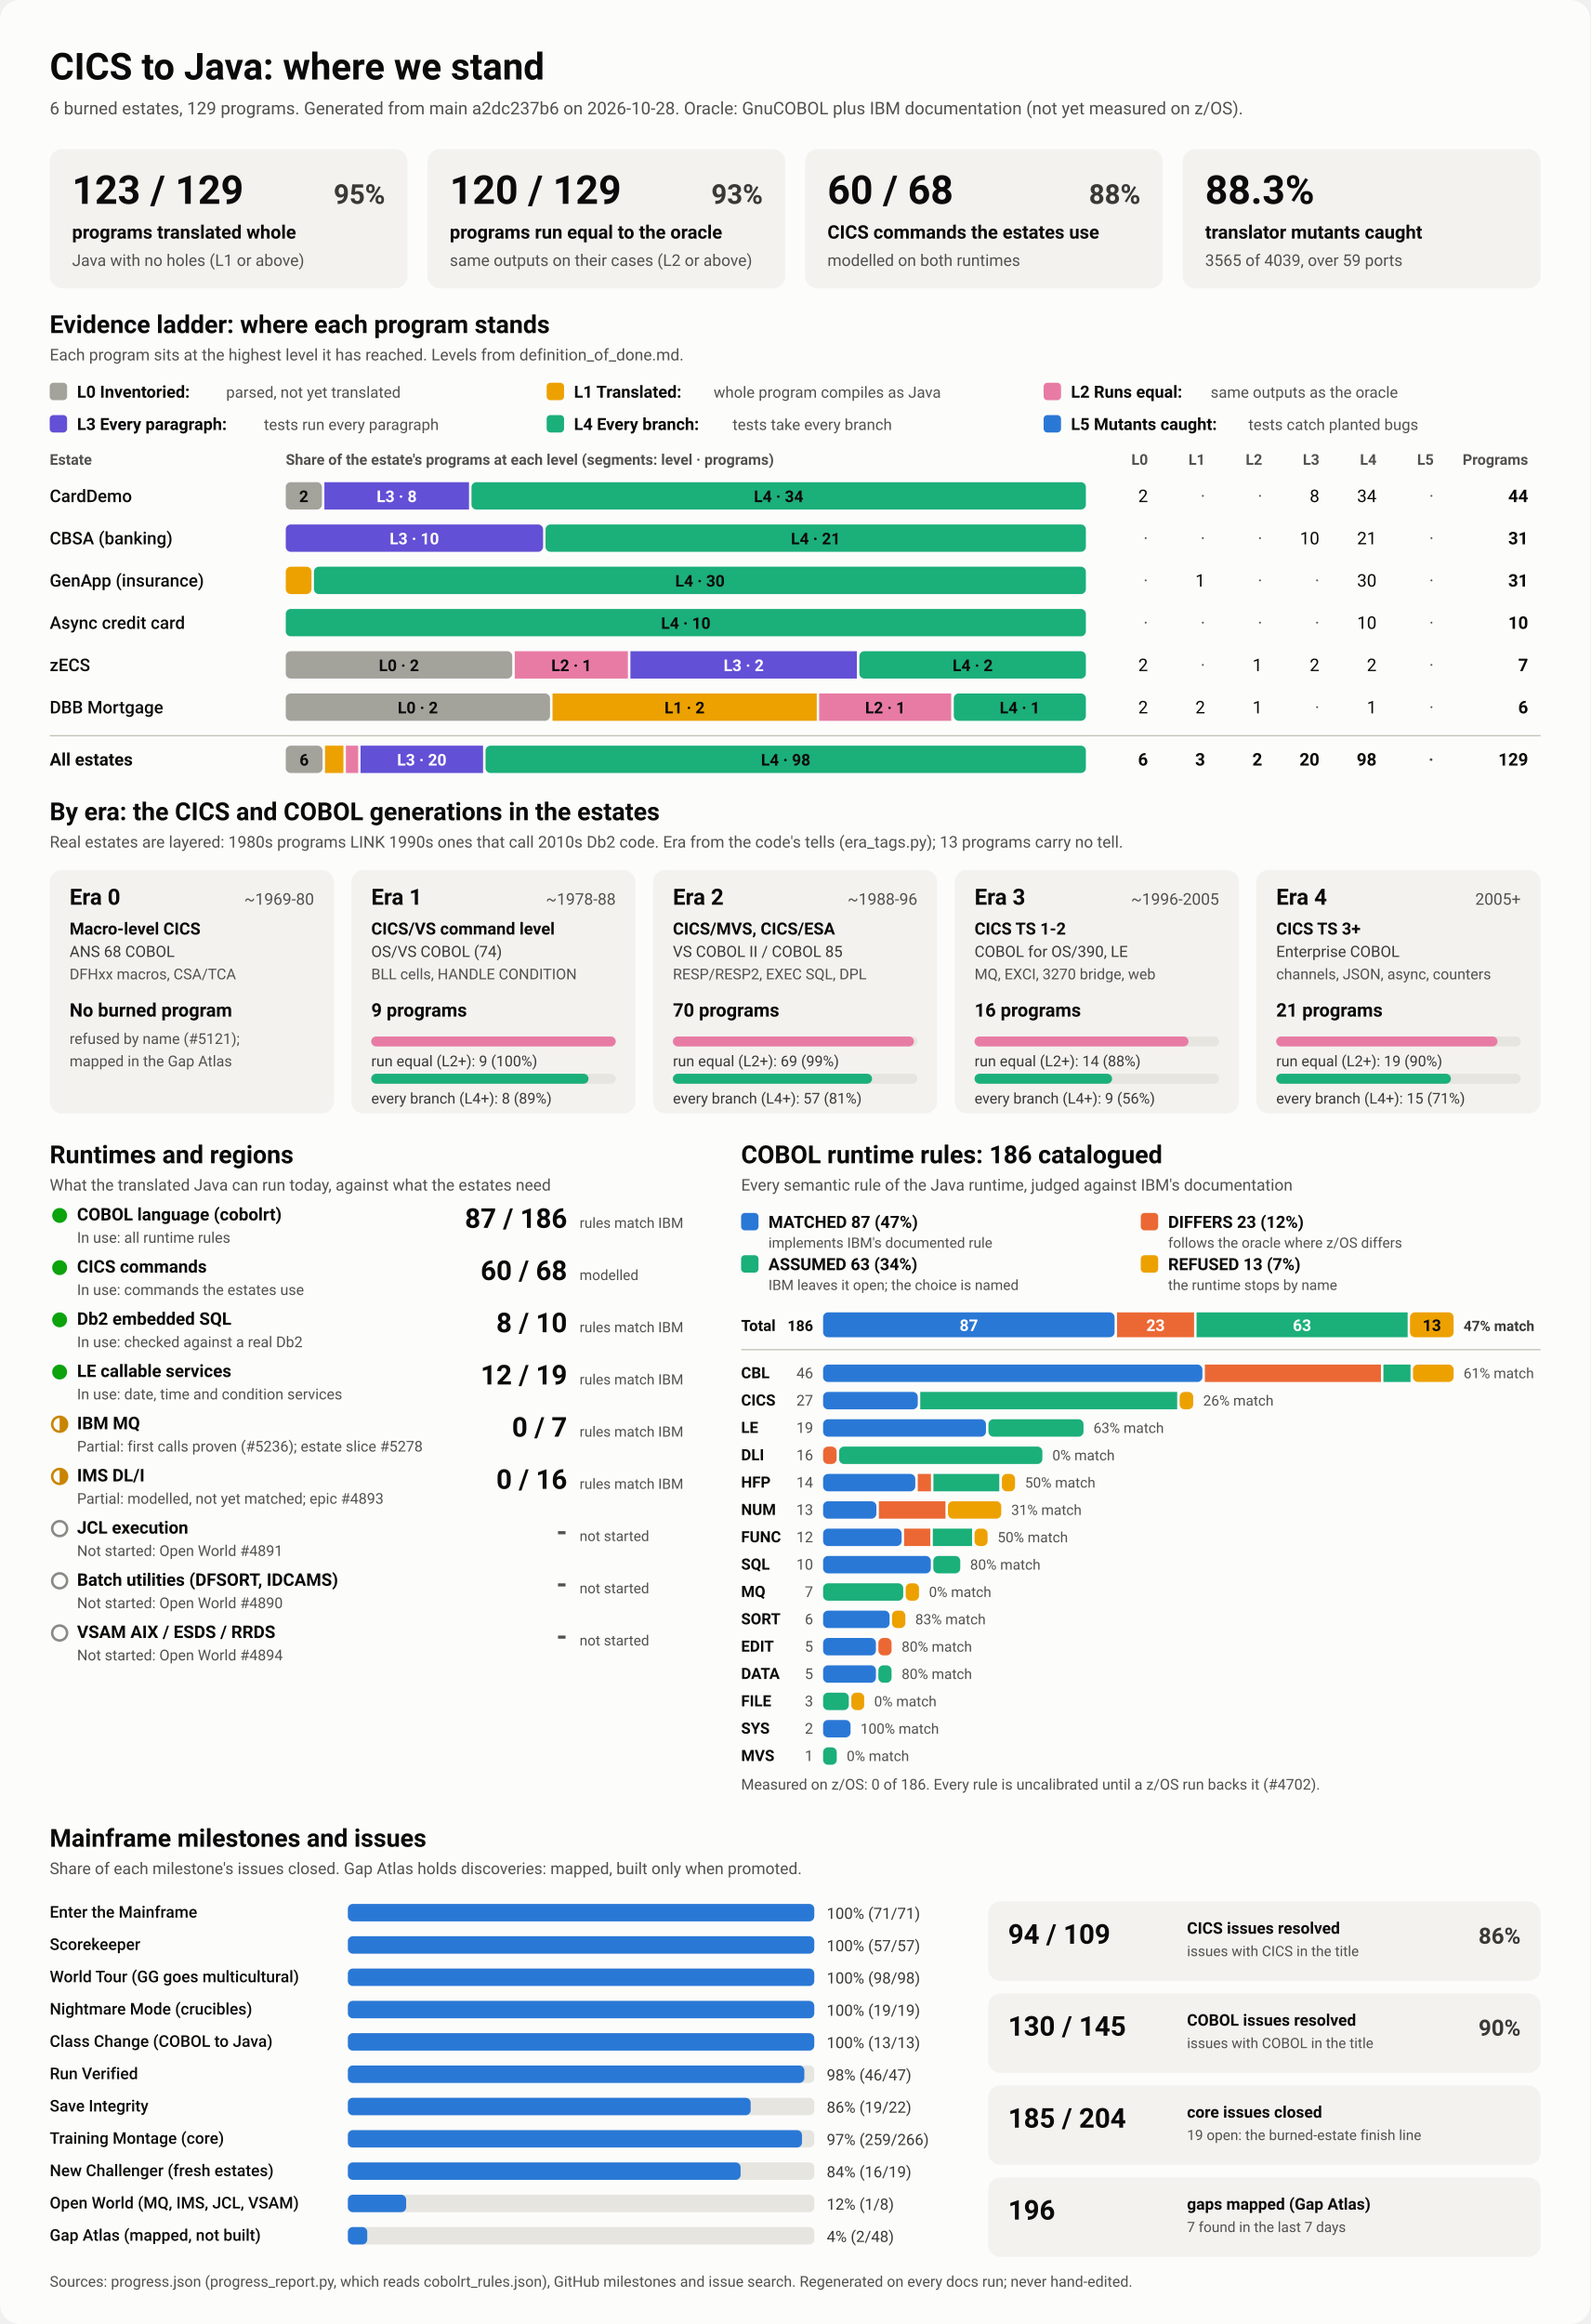
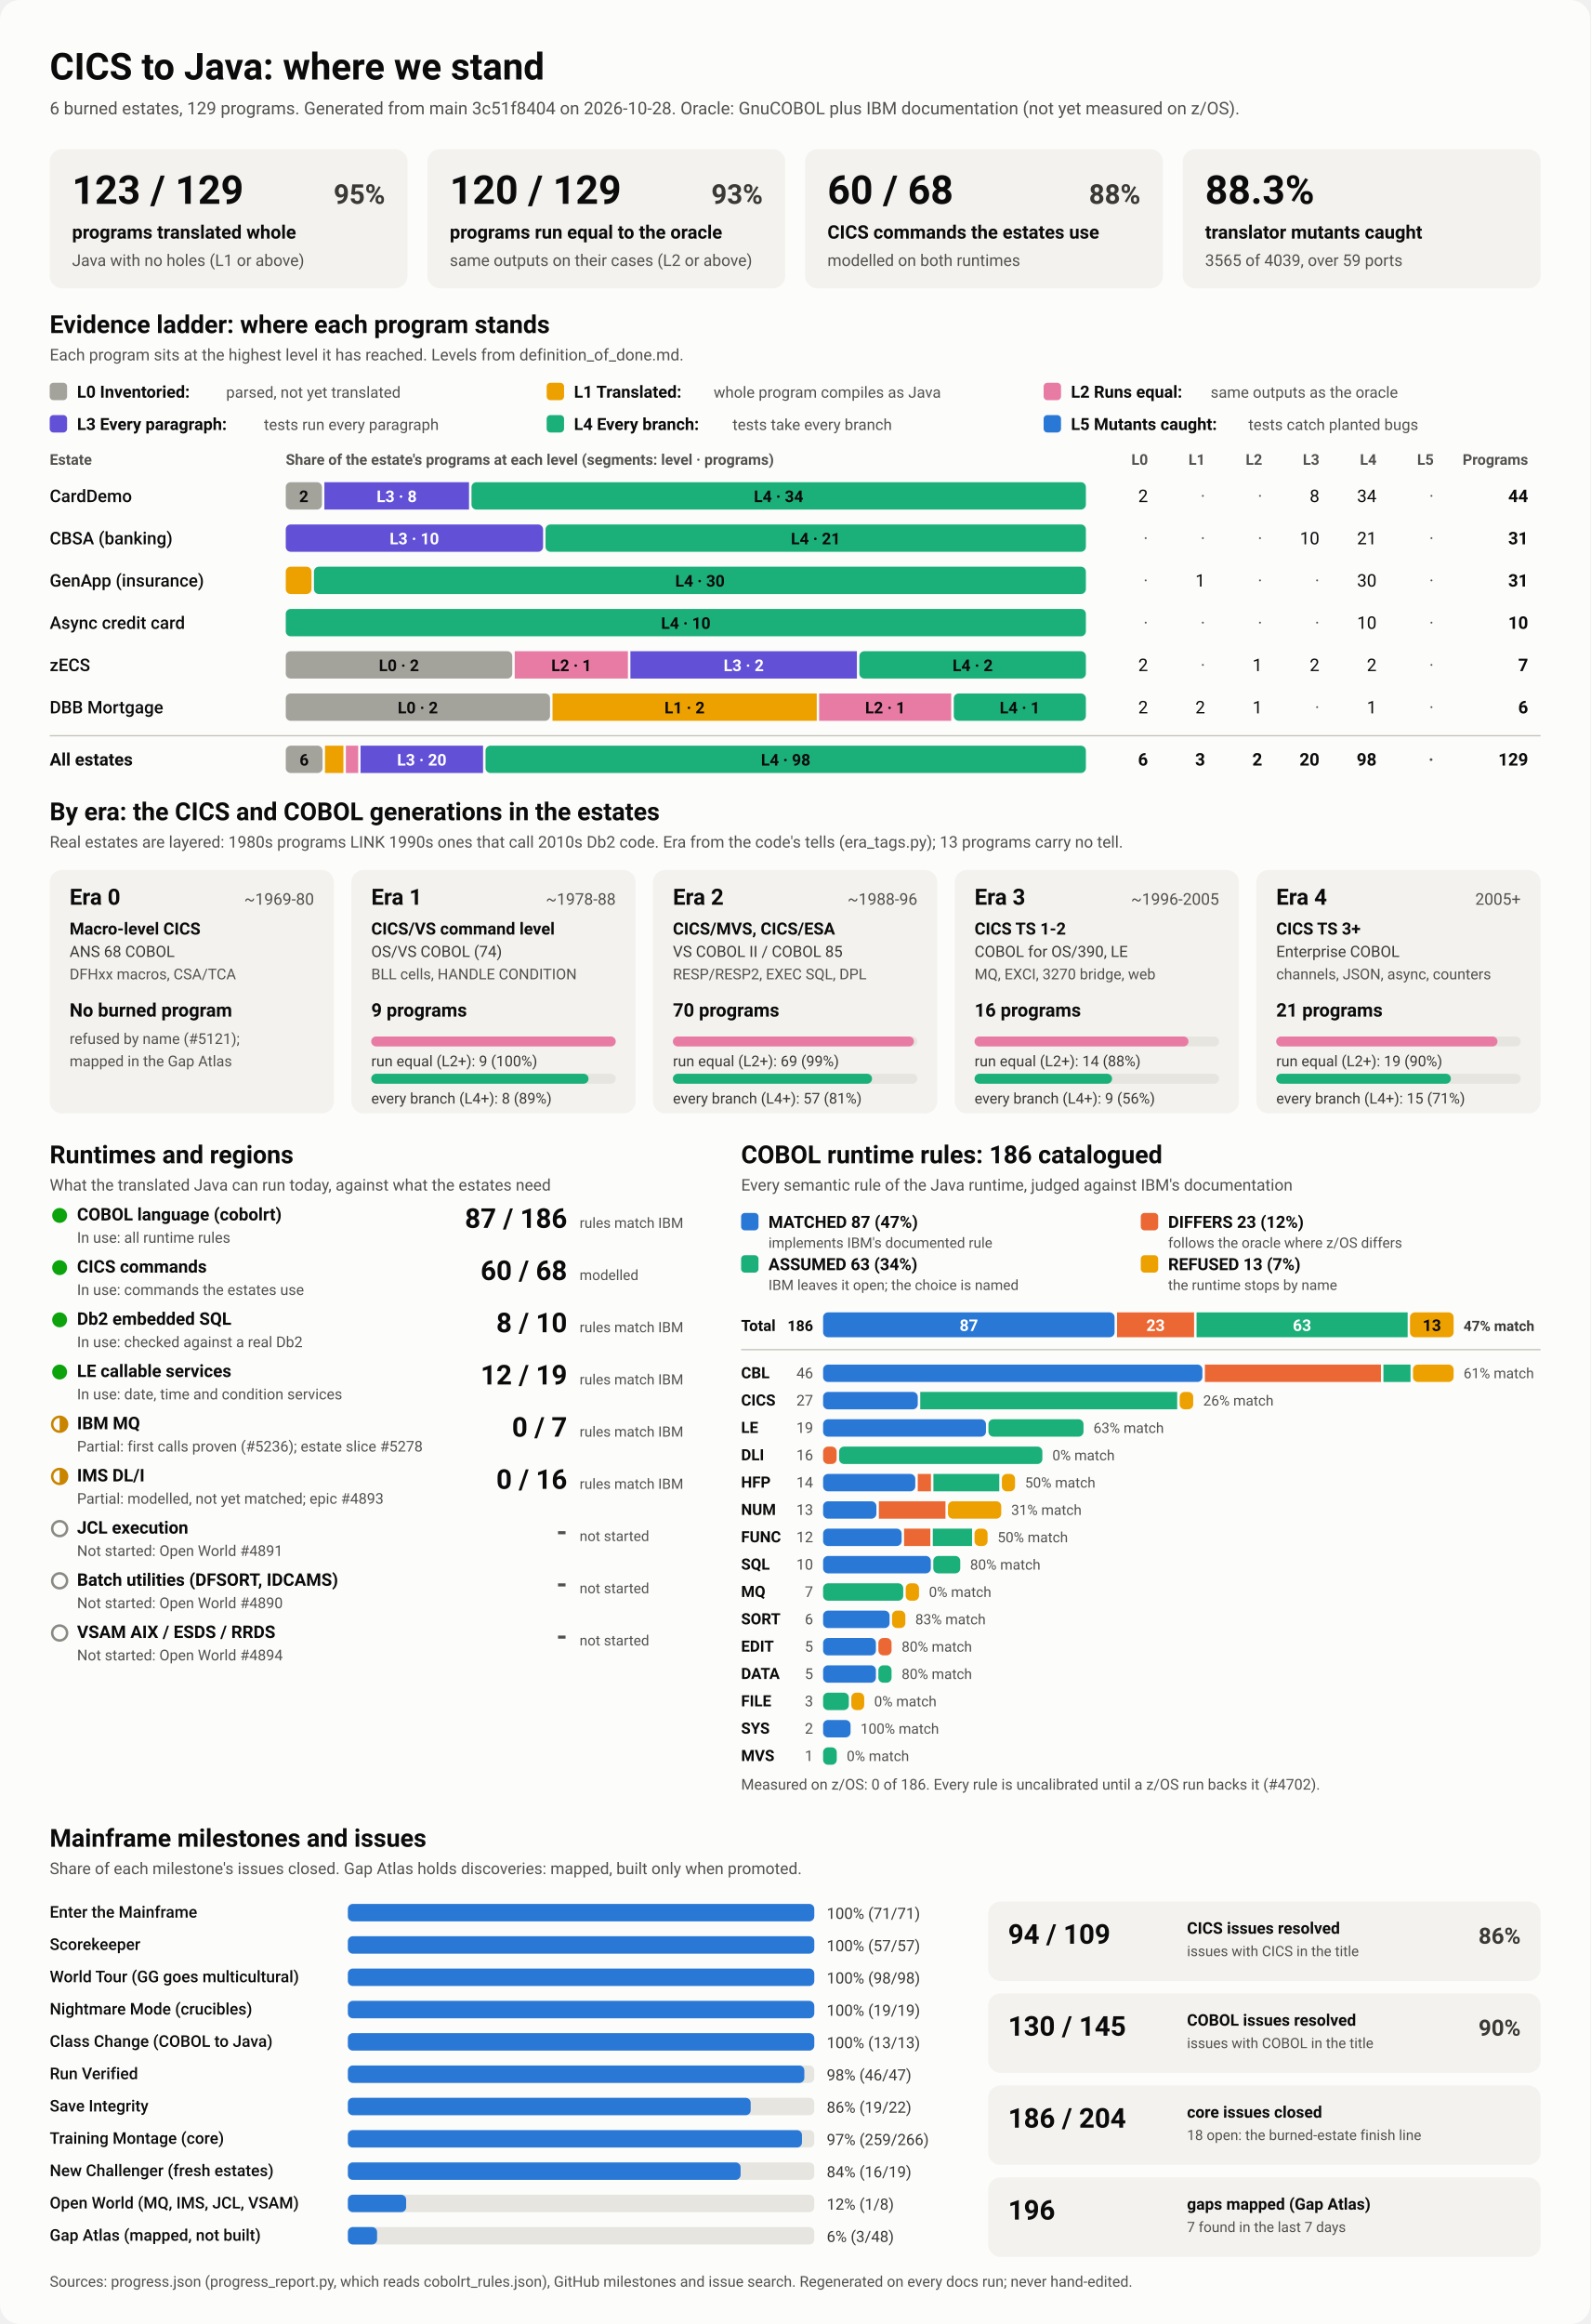
<svg xmlns="http://www.w3.org/2000/svg" viewBox="0 0 1280 1870" width="1280" height="1870" role="img" aria-labelledby="ttl">
  <style>
    svg { font-family: system-ui, -apple-system, 'Segoe UI', Roboto, Helvetica, Arial, sans-serif; }
    .bg { fill: #fcfcfb; }
    .card { fill: #f3f2ef; }
    .track { fill: #e6e5e0; }
    .rule { stroke: #c3c2b7; stroke-width: 1; }
    .t1 { fill: #0b0b0b; } .t2 { fill: #3a3936; } .t3 { fill: #52514e; }
    .on-dark { fill: #ffffff; } .on-light { fill: #0b0b0b; }
    .lv0 { fill: #a3a29b; } .lv1 { fill: #eda100; } .lv2 { fill: #e87ba4; } .lv3 { fill: #6250d6; } .lv4 { fill: #1baf7a; } .lv5 { fill: #2a78d6; } 
    .s0 { fill: #2a78d6; } .s1 { fill: #eb6834; } .s2 { fill: #1baf7a; } .s3 { fill: #eda100; } 
    .prog { fill: #2a78d6; }
    .st-good { fill: #0ca30c; } .st-warn { fill: none; stroke: #c98500; stroke-width: 2; }
    .st-warn-fill { fill: #c98500; } .st-none { fill: none; stroke: #8a8984; stroke-width: 2; }
    @media (prefers-color-scheme: dark) {
      .bg { fill: #1a1a19; } .card { fill: #242422; } .track { fill: #383835; } .rule { stroke: #52514e; }
      .t1 { fill: #f0efec; } .t2 { fill: #dddcd6; } .t3 { fill: #c3c2b7; }
      .on-light { fill: #0b0b0b; } .prog { fill: #3987e5; }
      .lv0 { fill: #6b6a64; } .lv1 { fill: #c98500; } .lv2 { fill: #d55181; } .lv3 { fill: #9085e9; } .lv4 { fill: #199e70; } .lv5 { fill: #3987e5; } 
      .s0 { fill: #3987e5; } .s1 { fill: #d95926; } .s2 { fill: #199e70; } .s3 { fill: #c98500; } 
    }
  </style>
  <rect class="bg" width="1280" height="1870" rx="16" />
  <text x="40.0" y="64.0" class="t1" font-size="30" font-weight="700" text-anchor="start">CICS to Java: where we stand</text>
-   <text x="40.0" y="92.0" class="t3" font-size="14" font-weight="400" text-anchor="start">6 burned estates, 129 programs. Generated from main a2dc237b6 on 2026-10-28. Oracle: GnuCOBOL plus IBM documentation (not yet measured on z/OS).</text>
+   <text x="40.0" y="92.0" class="t3" font-size="14" font-weight="400" text-anchor="start">6 burned estates, 129 programs. Generated from main 3c51f8404 on 2026-10-28. Oracle: GnuCOBOL plus IBM documentation (not yet measured on z/OS).</text>
  <rect x="40.0" y="120.0" width="288.0" height="112.0" rx="10" class="card" />
  <text x="58.0" y="164.0" class="t1" font-size="32" font-weight="700" text-anchor="start">123 / 129</text>
  <text x="310.0" y="164.0" class="t2" font-size="22" font-weight="600" text-anchor="end">95%</text>
  <text x="58.0" y="192.0" class="t1" font-size="15" font-weight="600" text-anchor="start">programs translated whole</text>
  <text x="58.0" y="214.0" class="t3" font-size="13" font-weight="400" text-anchor="start">Java with no holes (L1 or above)</text>
  <rect x="344.0" y="120.0" width="288.0" height="112.0" rx="10" class="card" />
  <text x="362.0" y="164.0" class="t1" font-size="32" font-weight="700" text-anchor="start">120 / 129</text>
  <text x="614.0" y="164.0" class="t2" font-size="22" font-weight="600" text-anchor="end">93%</text>
  <text x="362.0" y="192.0" class="t1" font-size="15" font-weight="600" text-anchor="start">programs run equal to the oracle</text>
  <text x="362.0" y="214.0" class="t3" font-size="13" font-weight="400" text-anchor="start">same outputs on their cases (L2 or above)</text>
  <rect x="648.0" y="120.0" width="288.0" height="112.0" rx="10" class="card" />
  <text x="666.0" y="164.0" class="t1" font-size="32" font-weight="700" text-anchor="start">60 / 68</text>
  <text x="918.0" y="164.0" class="t2" font-size="22" font-weight="600" text-anchor="end">88%</text>
  <text x="666.0" y="192.0" class="t1" font-size="15" font-weight="600" text-anchor="start">CICS commands the estates use</text>
  <text x="666.0" y="214.0" class="t3" font-size="13" font-weight="400" text-anchor="start">modelled on both runtimes</text>
  <rect x="952.0" y="120.0" width="288.0" height="112.0" rx="10" class="card" />
  <text x="970.0" y="164.0" class="t1" font-size="32" font-weight="700" text-anchor="start">88.3%</text>
  <text x="970.0" y="192.0" class="t1" font-size="15" font-weight="600" text-anchor="start">translator mutants caught</text>
  <text x="970.0" y="214.0" class="t3" font-size="13" font-weight="400" text-anchor="start">3565 of 4039, over 59 ports</text>
  <text x="40.0" y="268.0" class="t1" font-size="20" font-weight="700" text-anchor="start">Evidence ladder: where each program stands</text>
  <text x="40.0" y="290.0" class="t3" font-size="13" font-weight="400" text-anchor="start">Each program sits at the highest level it has reached. Levels from definition_of_done.md.</text>
  <rect x="40.0" y="308.0" width="14.0" height="14.0" rx="3" class="lv0" />
  <text x="62.0" y="320.0" class="t1" font-size="13.5" font-weight="600" text-anchor="start">L0 Inventoried:</text>
  <text x="182.0" y="320.0" class="t3" font-size="12.5" font-weight="400" text-anchor="start">parsed, not yet translated</text>
  <rect x="440.0" y="308.0" width="14.0" height="14.0" rx="3" class="lv1" />
  <text x="462.0" y="320.0" class="t1" font-size="13.5" font-weight="600" text-anchor="start">L1 Translated:</text>
  <text x="574.4" y="320.0" class="t3" font-size="12.5" font-weight="400" text-anchor="start">whole program compiles as Java</text>
  <rect x="840.0" y="308.0" width="14.0" height="14.0" rx="3" class="lv2" />
  <text x="862.0" y="320.0" class="t1" font-size="13.5" font-weight="600" text-anchor="start">L2 Runs equal:</text>
  <text x="974.4" y="320.0" class="t3" font-size="12.5" font-weight="400" text-anchor="start">same outputs as the oracle</text>
  <rect x="40.0" y="334.0" width="14.0" height="14.0" rx="3" class="lv3" />
  <text x="62.0" y="346.0" class="t1" font-size="13.5" font-weight="600" text-anchor="start">L3 Every paragraph:</text>
  <text x="212.4" y="346.0" class="t3" font-size="12.5" font-weight="400" text-anchor="start">tests run every paragraph</text>
  <rect x="440.0" y="334.0" width="14.0" height="14.0" rx="3" class="lv4" />
  <text x="462.0" y="346.0" class="t1" font-size="13.5" font-weight="600" text-anchor="start">L4 Every branch:</text>
  <text x="589.6" y="346.0" class="t3" font-size="12.5" font-weight="400" text-anchor="start">tests take every branch</text>
  <rect x="840.0" y="334.0" width="14.0" height="14.0" rx="3" class="lv5" />
  <text x="862.0" y="346.0" class="t1" font-size="13.5" font-weight="600" text-anchor="start">L5 Mutants caught:</text>
  <text x="1004.8" y="346.0" class="t3" font-size="12.5" font-weight="400" text-anchor="start">tests catch planted bugs</text>
  <text x="40.0" y="374.0" class="t3" font-size="12" font-weight="600" text-anchor="start">Estate</text>
  <text x="230.0" y="374.0" class="t3" font-size="12" font-weight="600" text-anchor="start">Share of the estate's programs at each level (segments: level · programs)</text>
  <text x="924.0" y="374.0" class="t3" font-size="12" font-weight="600" text-anchor="end">L0</text>
  <text x="970.0" y="374.0" class="t3" font-size="12" font-weight="600" text-anchor="end">L1</text>
  <text x="1016.0" y="374.0" class="t3" font-size="12" font-weight="600" text-anchor="end">L2</text>
  <text x="1062.0" y="374.0" class="t3" font-size="12" font-weight="600" text-anchor="end">L3</text>
  <text x="1108.0" y="374.0" class="t3" font-size="12" font-weight="600" text-anchor="end">L4</text>
  <text x="1154.0" y="374.0" class="t3" font-size="12" font-weight="600" text-anchor="end">L5</text>
  <text x="1230.0" y="374.0" class="t3" font-size="12" font-weight="600" text-anchor="end">Programs</text>
  <text x="40.0" y="404.0" class="t1" font-size="14" font-weight="500" text-anchor="start">CardDemo</text>
  <rect x="230.0" y="388.0" width="29.1" height="22.0" rx="4" class="lv0" />
  <text x="244.5" y="404.0" class="on-light" font-size="13" font-weight="600" text-anchor="middle">2</text>
  <rect x="261.1" y="388.0" width="116.4" height="22.0" rx="0" class="lv3" />
  <text x="319.3" y="404.0" class="on-dark" font-size="13" font-weight="600" text-anchor="middle">L3 · 8</text>
  <rect x="379.5" y="388.0" width="494.5" height="22.0" rx="4" class="lv4" />
  <text x="626.7" y="404.0" class="on-light" font-size="13" font-weight="600" text-anchor="middle">L4 · 34</text>
  <text x="924.0" y="404.0" class="t1" font-size="14" font-weight="400" text-anchor="end">2</text>
  <text x="970.0" y="404.0" class="t3" font-size="14" font-weight="400" text-anchor="end">·</text>
  <text x="1016.0" y="404.0" class="t3" font-size="14" font-weight="400" text-anchor="end">·</text>
  <text x="1062.0" y="404.0" class="t1" font-size="14" font-weight="400" text-anchor="end">8</text>
  <text x="1108.0" y="404.0" class="t1" font-size="14" font-weight="400" text-anchor="end">34</text>
  <text x="1154.0" y="404.0" class="t3" font-size="14" font-weight="400" text-anchor="end">·</text>
  <text x="1230.0" y="404.0" class="t1" font-size="14" font-weight="700" text-anchor="end">44</text>
  <text x="40.0" y="438.0" class="t1" font-size="14" font-weight="500" text-anchor="start">CBSA (banking)</text>
  <rect x="230.0" y="422.0" width="207.1" height="22.0" rx="4" class="lv3" />
  <text x="333.5" y="438.0" class="on-dark" font-size="13" font-weight="600" text-anchor="middle">L3 · 10</text>
  <rect x="439.1" y="422.0" width="434.9" height="22.0" rx="4" class="lv4" />
  <text x="656.5" y="438.0" class="on-light" font-size="13" font-weight="600" text-anchor="middle">L4 · 21</text>
  <text x="924.0" y="438.0" class="t3" font-size="14" font-weight="400" text-anchor="end">·</text>
  <text x="970.0" y="438.0" class="t3" font-size="14" font-weight="400" text-anchor="end">·</text>
  <text x="1016.0" y="438.0" class="t3" font-size="14" font-weight="400" text-anchor="end">·</text>
  <text x="1062.0" y="438.0" class="t1" font-size="14" font-weight="400" text-anchor="end">10</text>
  <text x="1108.0" y="438.0" class="t1" font-size="14" font-weight="400" text-anchor="end">21</text>
  <text x="1154.0" y="438.0" class="t3" font-size="14" font-weight="400" text-anchor="end">·</text>
  <text x="1230.0" y="438.0" class="t1" font-size="14" font-weight="700" text-anchor="end">31</text>
  <text x="40.0" y="472.0" class="t1" font-size="14" font-weight="500" text-anchor="start">GenApp (insurance)</text>
  <rect x="230.0" y="456.0" width="20.7" height="22.0" rx="4" class="lv1" />
  <rect x="252.7" y="456.0" width="621.3" height="22.0" rx="4" class="lv4" />
  <text x="563.4" y="472.0" class="on-light" font-size="13" font-weight="600" text-anchor="middle">L4 · 30</text>
  <text x="924.0" y="472.0" class="t3" font-size="14" font-weight="400" text-anchor="end">·</text>
  <text x="970.0" y="472.0" class="t1" font-size="14" font-weight="400" text-anchor="end">1</text>
  <text x="1016.0" y="472.0" class="t3" font-size="14" font-weight="400" text-anchor="end">·</text>
  <text x="1062.0" y="472.0" class="t3" font-size="14" font-weight="400" text-anchor="end">·</text>
  <text x="1108.0" y="472.0" class="t1" font-size="14" font-weight="400" text-anchor="end">30</text>
  <text x="1154.0" y="472.0" class="t3" font-size="14" font-weight="400" text-anchor="end">·</text>
  <text x="1230.0" y="472.0" class="t1" font-size="14" font-weight="700" text-anchor="end">31</text>
  <text x="40.0" y="506.0" class="t1" font-size="14" font-weight="500" text-anchor="start">Async credit card</text>
  <rect x="230.0" y="490.0" width="644.0" height="22.0" rx="4" class="lv4" />
  <text x="552.0" y="506.0" class="on-light" font-size="13" font-weight="600" text-anchor="middle">L4 · 10</text>
  <text x="924.0" y="506.0" class="t3" font-size="14" font-weight="400" text-anchor="end">·</text>
  <text x="970.0" y="506.0" class="t3" font-size="14" font-weight="400" text-anchor="end">·</text>
  <text x="1016.0" y="506.0" class="t3" font-size="14" font-weight="400" text-anchor="end">·</text>
  <text x="1062.0" y="506.0" class="t3" font-size="14" font-weight="400" text-anchor="end">·</text>
  <text x="1108.0" y="506.0" class="t1" font-size="14" font-weight="400" text-anchor="end">10</text>
  <text x="1154.0" y="506.0" class="t3" font-size="14" font-weight="400" text-anchor="end">·</text>
  <text x="1230.0" y="506.0" class="t1" font-size="14" font-weight="700" text-anchor="end">10</text>
  <text x="40.0" y="540.0" class="t1" font-size="14" font-weight="500" text-anchor="start">zECS</text>
  <rect x="230.0" y="524.0" width="182.3" height="22.0" rx="4" class="lv0" />
  <text x="321.1" y="540.0" class="on-light" font-size="13" font-weight="600" text-anchor="middle">L0 · 2</text>
  <rect x="414.3" y="524.0" width="91.1" height="22.0" rx="0" class="lv2" />
  <text x="459.9" y="540.0" class="on-light" font-size="13" font-weight="600" text-anchor="middle">L2 · 1</text>
  <rect x="507.4" y="524.0" width="182.3" height="22.0" rx="0" class="lv3" />
  <text x="598.6" y="540.0" class="on-dark" font-size="13" font-weight="600" text-anchor="middle">L3 · 2</text>
  <rect x="691.7" y="524.0" width="182.3" height="22.0" rx="4" class="lv4" />
  <text x="782.9" y="540.0" class="on-light" font-size="13" font-weight="600" text-anchor="middle">L4 · 2</text>
  <text x="924.0" y="540.0" class="t1" font-size="14" font-weight="400" text-anchor="end">2</text>
  <text x="970.0" y="540.0" class="t3" font-size="14" font-weight="400" text-anchor="end">·</text>
  <text x="1016.0" y="540.0" class="t1" font-size="14" font-weight="400" text-anchor="end">1</text>
  <text x="1062.0" y="540.0" class="t1" font-size="14" font-weight="400" text-anchor="end">2</text>
  <text x="1108.0" y="540.0" class="t1" font-size="14" font-weight="400" text-anchor="end">2</text>
  <text x="1154.0" y="540.0" class="t3" font-size="14" font-weight="400" text-anchor="end">·</text>
  <text x="1230.0" y="540.0" class="t1" font-size="14" font-weight="700" text-anchor="end">7</text>
  <text x="40.0" y="574.0" class="t1" font-size="14" font-weight="500" text-anchor="start">DBB Mortgage</text>
  <rect x="230.0" y="558.0" width="212.7" height="22.0" rx="4" class="lv0" />
  <text x="336.3" y="574.0" class="on-light" font-size="13" font-weight="600" text-anchor="middle">L0 · 2</text>
  <rect x="444.7" y="558.0" width="212.7" height="22.0" rx="0" class="lv1" />
  <text x="551.0" y="574.0" class="on-light" font-size="13" font-weight="600" text-anchor="middle">L1 · 2</text>
  <rect x="659.3" y="558.0" width="106.3" height="22.0" rx="0" class="lv2" />
  <text x="712.5" y="574.0" class="on-light" font-size="13" font-weight="600" text-anchor="middle">L2 · 1</text>
  <rect x="767.7" y="558.0" width="106.3" height="22.0" rx="4" class="lv4" />
  <text x="820.8" y="574.0" class="on-light" font-size="13" font-weight="600" text-anchor="middle">L4 · 1</text>
  <text x="924.0" y="574.0" class="t1" font-size="14" font-weight="400" text-anchor="end">2</text>
  <text x="970.0" y="574.0" class="t1" font-size="14" font-weight="400" text-anchor="end">2</text>
  <text x="1016.0" y="574.0" class="t1" font-size="14" font-weight="400" text-anchor="end">1</text>
  <text x="1062.0" y="574.0" class="t3" font-size="14" font-weight="400" text-anchor="end">·</text>
  <text x="1108.0" y="574.0" class="t1" font-size="14" font-weight="400" text-anchor="end">1</text>
  <text x="1154.0" y="574.0" class="t3" font-size="14" font-weight="400" text-anchor="end">·</text>
  <text x="1230.0" y="574.0" class="t1" font-size="14" font-weight="700" text-anchor="end">6</text>
  <line x1="40" x2="1240" y1="592" y2="592" class="rule" />
  <text x="40.0" y="616.0" class="t1" font-size="14" font-weight="700" text-anchor="start">All estates</text>
  <rect x="230.0" y="600.0" width="29.6" height="22.0" rx="4" class="lv0" />
  <text x="244.8" y="616.0" class="on-light" font-size="13" font-weight="600" text-anchor="middle">6</text>
  <rect x="261.6" y="600.0" width="14.8" height="22.0" rx="0" class="lv1" />
  <rect x="278.4" y="600.0" width="9.9" height="22.0" rx="0" class="lv2" />
  <rect x="290.2" y="600.0" width="98.6" height="22.0" rx="0" class="lv3" />
  <text x="339.5" y="616.0" class="on-dark" font-size="13" font-weight="600" text-anchor="middle">L3 · 20</text>
  <rect x="390.8" y="600.0" width="483.2" height="22.0" rx="4" class="lv4" />
  <text x="632.4" y="616.0" class="on-light" font-size="13" font-weight="600" text-anchor="middle">L4 · 98</text>
  <text x="924.0" y="616.0" class="t1" font-size="14" font-weight="700" text-anchor="end">6</text>
  <text x="970.0" y="616.0" class="t1" font-size="14" font-weight="700" text-anchor="end">3</text>
  <text x="1016.0" y="616.0" class="t1" font-size="14" font-weight="700" text-anchor="end">2</text>
  <text x="1062.0" y="616.0" class="t1" font-size="14" font-weight="700" text-anchor="end">20</text>
  <text x="1108.0" y="616.0" class="t1" font-size="14" font-weight="700" text-anchor="end">98</text>
  <text x="1154.0" y="616.0" class="t3" font-size="14" font-weight="700" text-anchor="end">·</text>
  <text x="1230.0" y="616.0" class="t1" font-size="14" font-weight="700" text-anchor="end">129</text>
  <text x="40.0" y="660.0" class="t1" font-size="20" font-weight="700" text-anchor="start">By era: the CICS and COBOL generations in the estates</text>
  <text x="40.0" y="682.0" class="t3" font-size="13" font-weight="400" text-anchor="start">Real estates are layered: 1980s programs LINK 1990s ones that call 2010s Db2 code. Era from the code's tells (era_tags.py); 13 programs carry no tell.</text>
  <rect x="40.0" y="700.0" width="228.8" height="196.0" rx="10" class="card" />
  <text x="56.0" y="728.0" class="t1" font-size="18" font-weight="700" text-anchor="start">Era 0</text>
  <text x="252.8" y="728.0" class="t3" font-size="13" font-weight="400" text-anchor="end">~1969-80</text>
  <text x="56.0" y="752.0" class="t1" font-size="13.5" font-weight="600" text-anchor="start">Macro-level CICS</text>
  <text x="56.0" y="770.0" class="t2" font-size="12.5" font-weight="400" text-anchor="start">ANS 68 COBOL</text>
  <text x="56.0" y="788.0" class="t3" font-size="12" font-weight="400" text-anchor="start">DFHxx macros, CSA/TCA</text>
  <text x="56.0" y="818.0" class="t1" font-size="15" font-weight="700" text-anchor="start">No burned program</text>
  <text x="56.0" y="840.0" class="t3" font-size="12" font-weight="400" text-anchor="start">refused by name (#5121);</text>
  <text x="56.0" y="858.0" class="t3" font-size="12" font-weight="400" text-anchor="start">mapped in the Gap Atlas</text>
  <rect x="282.8" y="700.0" width="228.8" height="196.0" rx="10" class="card" />
  <text x="298.8" y="728.0" class="t1" font-size="18" font-weight="700" text-anchor="start">Era 1</text>
  <text x="495.6" y="728.0" class="t3" font-size="13" font-weight="400" text-anchor="end">~1978-88</text>
  <text x="298.8" y="752.0" class="t1" font-size="13.5" font-weight="600" text-anchor="start">CICS/VS command level</text>
  <text x="298.8" y="770.0" class="t2" font-size="12.5" font-weight="400" text-anchor="start">OS/VS COBOL (74)</text>
  <text x="298.8" y="788.0" class="t3" font-size="12" font-weight="400" text-anchor="start">BLL cells, HANDLE CONDITION</text>
  <text x="298.8" y="818.0" class="t1" font-size="15" font-weight="700" text-anchor="start">9 programs</text>
  <rect x="298.8" y="834.0" width="196.8" height="8.0" rx="4" class="track" />
  <rect x="298.8" y="834.0" width="196.8" height="8.0" rx="4" class="lv2" />
  <text x="298.8" y="858.0" class="t2" font-size="12" font-weight="400" text-anchor="start">run equal (L2+): 9 (100%)</text>
  <rect x="298.8" y="864.0" width="196.8" height="8.0" rx="4" class="track" />
  <rect x="298.8" y="864.0" width="174.9" height="8.0" rx="4" class="lv4" />
  <text x="298.8" y="888.0" class="t2" font-size="12" font-weight="400" text-anchor="start">every branch (L4+): 8 (89%)</text>
  <rect x="525.6" y="700.0" width="228.8" height="196.0" rx="10" class="card" />
  <text x="541.6" y="728.0" class="t1" font-size="18" font-weight="700" text-anchor="start">Era 2</text>
  <text x="738.4" y="728.0" class="t3" font-size="13" font-weight="400" text-anchor="end">~1988-96</text>
  <text x="541.6" y="752.0" class="t1" font-size="13.5" font-weight="600" text-anchor="start">CICS/MVS, CICS/ESA</text>
  <text x="541.6" y="770.0" class="t2" font-size="12.5" font-weight="400" text-anchor="start">VS COBOL II / COBOL 85</text>
  <text x="541.6" y="788.0" class="t3" font-size="12" font-weight="400" text-anchor="start">RESP/RESP2, EXEC SQL, DPL</text>
  <text x="541.6" y="818.0" class="t1" font-size="15" font-weight="700" text-anchor="start">70 programs</text>
  <rect x="541.6" y="834.0" width="196.8" height="8.0" rx="4" class="track" />
  <rect x="541.6" y="834.0" width="194.0" height="8.0" rx="4" class="lv2" />
  <text x="541.6" y="858.0" class="t2" font-size="12" font-weight="400" text-anchor="start">run equal (L2+): 69 (99%)</text>
  <rect x="541.6" y="864.0" width="196.8" height="8.0" rx="4" class="track" />
  <rect x="541.6" y="864.0" width="160.3" height="8.0" rx="4" class="lv4" />
  <text x="541.6" y="888.0" class="t2" font-size="12" font-weight="400" text-anchor="start">every branch (L4+): 57 (81%)</text>
  <rect x="768.4" y="700.0" width="228.8" height="196.0" rx="10" class="card" />
  <text x="784.4" y="728.0" class="t1" font-size="18" font-weight="700" text-anchor="start">Era 3</text>
  <text x="981.2" y="728.0" class="t3" font-size="13" font-weight="400" text-anchor="end">~1996-2005</text>
  <text x="784.4" y="752.0" class="t1" font-size="13.5" font-weight="600" text-anchor="start">CICS TS 1-2</text>
  <text x="784.4" y="770.0" class="t2" font-size="12.5" font-weight="400" text-anchor="start">COBOL for OS/390, LE</text>
  <text x="784.4" y="788.0" class="t3" font-size="12" font-weight="400" text-anchor="start">MQ, EXCI, 3270 bridge, web</text>
  <text x="784.4" y="818.0" class="t1" font-size="15" font-weight="700" text-anchor="start">16 programs</text>
  <rect x="784.4" y="834.0" width="196.8" height="8.0" rx="4" class="track" />
  <rect x="784.4" y="834.0" width="172.2" height="8.0" rx="4" class="lv2" />
  <text x="784.4" y="858.0" class="t2" font-size="12" font-weight="400" text-anchor="start">run equal (L2+): 14 (88%)</text>
  <rect x="784.4" y="864.0" width="196.8" height="8.0" rx="4" class="track" />
  <rect x="784.4" y="864.0" width="110.7" height="8.0" rx="4" class="lv4" />
  <text x="784.4" y="888.0" class="t2" font-size="12" font-weight="400" text-anchor="start">every branch (L4+): 9 (56%)</text>
  <rect x="1011.2" y="700.0" width="228.8" height="196.0" rx="10" class="card" />
  <text x="1027.2" y="728.0" class="t1" font-size="18" font-weight="700" text-anchor="start">Era 4</text>
  <text x="1224.0" y="728.0" class="t3" font-size="13" font-weight="400" text-anchor="end">2005+</text>
  <text x="1027.2" y="752.0" class="t1" font-size="13.5" font-weight="600" text-anchor="start">CICS TS 3+</text>
  <text x="1027.2" y="770.0" class="t2" font-size="12.5" font-weight="400" text-anchor="start">Enterprise COBOL</text>
  <text x="1027.2" y="788.0" class="t3" font-size="12" font-weight="400" text-anchor="start">channels, JSON, async, counters</text>
  <text x="1027.2" y="818.0" class="t1" font-size="15" font-weight="700" text-anchor="start">21 programs</text>
  <rect x="1027.2" y="834.0" width="196.8" height="8.0" rx="4" class="track" />
  <rect x="1027.2" y="834.0" width="178.1" height="8.0" rx="4" class="lv2" />
  <text x="1027.2" y="858.0" class="t2" font-size="12" font-weight="400" text-anchor="start">run equal (L2+): 19 (90%)</text>
  <rect x="1027.2" y="864.0" width="196.8" height="8.0" rx="4" class="track" />
  <rect x="1027.2" y="864.0" width="140.6" height="8.0" rx="4" class="lv4" />
  <text x="1027.2" y="888.0" class="t2" font-size="12" font-weight="400" text-anchor="start">every branch (L4+): 15 (71%)</text>
  <text x="40.0" y="936.0" class="t1" font-size="20" font-weight="700" text-anchor="start">Runtimes and regions</text>
  <text x="40.0" y="958.0" class="t3" font-size="13" font-weight="400" text-anchor="start">What the translated Java can run today, against what the estates need</text>
  <circle cx="48" cy="978" r="6" class="st-good" />
  <text x="62.0" y="982.0" class="t1" font-size="14" font-weight="600" text-anchor="start">COBOL language (cobolrt)</text>
  <text x="62.0" y="1000.0" class="t3" font-size="12" font-weight="400" text-anchor="start">In use: all runtime rules</text>
  <text x="456.5" y="988.0" class="t1" font-size="22" font-weight="700" text-anchor="end">87 / 186</text>
  <text x="466.5" y="988.0" class="t3" font-size="11.5" font-weight="400" text-anchor="start">rules match IBM</text>
  <circle cx="48" cy="1020" r="6" class="st-good" />
  <text x="62.0" y="1024.0" class="t1" font-size="14" font-weight="600" text-anchor="start">CICS commands</text>
  <text x="62.0" y="1042.0" class="t3" font-size="12" font-weight="400" text-anchor="start">In use: commands the estates use</text>
  <text x="456.5" y="1030.0" class="t1" font-size="22" font-weight="700" text-anchor="end">60 / 68</text>
  <text x="466.5" y="1030.0" class="t3" font-size="11.5" font-weight="400" text-anchor="start">modelled</text>
  <circle cx="48" cy="1062" r="6" class="st-good" />
  <text x="62.0" y="1066.0" class="t1" font-size="14" font-weight="600" text-anchor="start">Db2 embedded SQL</text>
  <text x="62.0" y="1084.0" class="t3" font-size="12" font-weight="400" text-anchor="start">In use: checked against a real Db2</text>
  <text x="456.5" y="1072.0" class="t1" font-size="22" font-weight="700" text-anchor="end">8 / 10</text>
  <text x="466.5" y="1072.0" class="t3" font-size="11.5" font-weight="400" text-anchor="start">rules match IBM</text>
  <circle cx="48" cy="1104" r="6" class="st-good" />
  <text x="62.0" y="1108.0" class="t1" font-size="14" font-weight="600" text-anchor="start">LE callable services</text>
  <text x="62.0" y="1126.0" class="t3" font-size="12" font-weight="400" text-anchor="start">In use: date, time and condition services</text>
  <text x="456.5" y="1114.0" class="t1" font-size="22" font-weight="700" text-anchor="end">12 / 19</text>
  <text x="466.5" y="1114.0" class="t3" font-size="11.5" font-weight="400" text-anchor="start">rules match IBM</text>
  <circle cx="48" cy="1146" r="6" class="st-warn" />
  <path d="M 48 1140 A 6 6 0 0 1 48 1152 Z" class="st-warn-fill" />
  <text x="62.0" y="1150.0" class="t1" font-size="14" font-weight="600" text-anchor="start">IBM MQ</text>
  <text x="62.0" y="1168.0" class="t3" font-size="12" font-weight="400" text-anchor="start">Partial: first calls proven (#5236); estate slice #5278</text>
  <text x="456.5" y="1156.0" class="t1" font-size="22" font-weight="700" text-anchor="end">0 / 7</text>
  <text x="466.5" y="1156.0" class="t3" font-size="11.5" font-weight="400" text-anchor="start">rules match IBM</text>
  <circle cx="48" cy="1188" r="6" class="st-warn" />
  <path d="M 48 1182 A 6 6 0 0 1 48 1194 Z" class="st-warn-fill" />
  <text x="62.0" y="1192.0" class="t1" font-size="14" font-weight="600" text-anchor="start">IMS DL/I</text>
  <text x="62.0" y="1210.0" class="t3" font-size="12" font-weight="400" text-anchor="start">Partial: modelled, not yet matched; epic #4893</text>
  <text x="456.5" y="1198.0" class="t1" font-size="22" font-weight="700" text-anchor="end">0 / 16</text>
  <text x="466.5" y="1198.0" class="t3" font-size="11.5" font-weight="400" text-anchor="start">rules match IBM</text>
  <circle cx="48" cy="1230" r="6" class="st-none" />
  <text x="62.0" y="1234.0" class="t1" font-size="14" font-weight="600" text-anchor="start">JCL execution</text>
  <text x="62.0" y="1252.0" class="t3" font-size="12" font-weight="400" text-anchor="start">Not started: Open World #4891</text>
  <text x="456.5" y="1240.0" class="t3" font-size="22" font-weight="700" text-anchor="end">-</text>
  <text x="466.5" y="1240.0" class="t3" font-size="11.5" font-weight="400" text-anchor="start">not started</text>
  <circle cx="48" cy="1272" r="6" class="st-none" />
  <text x="62.0" y="1276.0" class="t1" font-size="14" font-weight="600" text-anchor="start">Batch utilities (DFSORT, IDCAMS)</text>
  <text x="62.0" y="1294.0" class="t3" font-size="12" font-weight="400" text-anchor="start">Not started: Open World #4890</text>
  <text x="456.5" y="1282.0" class="t3" font-size="22" font-weight="700" text-anchor="end">-</text>
  <text x="466.5" y="1282.0" class="t3" font-size="11.5" font-weight="400" text-anchor="start">not started</text>
  <circle cx="48" cy="1314" r="6" class="st-none" />
  <text x="62.0" y="1318.0" class="t1" font-size="14" font-weight="600" text-anchor="start">VSAM AIX / ESDS / RRDS</text>
  <text x="62.0" y="1336.0" class="t3" font-size="12" font-weight="400" text-anchor="start">Not started: Open World #4894</text>
  <text x="456.5" y="1324.0" class="t3" font-size="22" font-weight="700" text-anchor="end">-</text>
  <text x="466.5" y="1324.0" class="t3" font-size="11.5" font-weight="400" text-anchor="start">not started</text>
  <text x="596.5" y="936.0" class="t1" font-size="20" font-weight="700" text-anchor="start">COBOL runtime rules: 186 catalogued</text>
  <text x="596.5" y="958.0" class="t3" font-size="13" font-weight="400" text-anchor="start">Every semantic rule of the Java runtime, judged against IBM's documentation</text>
  <rect x="596.5" y="976.0" width="14.0" height="14.0" rx="3" class="s0" />
  <text x="618.5" y="988.0" class="t1" font-size="13.5" font-weight="600" text-anchor="start">MATCHED  87 (47%)</text>
  <text x="618.5" y="1004.0" class="t3" font-size="11.5" font-weight="400" text-anchor="start">implements IBM's documented rule</text>
  <rect x="918.2" y="976.0" width="14.0" height="14.0" rx="3" class="s1" />
  <text x="940.2" y="988.0" class="t1" font-size="13.5" font-weight="600" text-anchor="start">DIFFERS  23 (12%)</text>
  <text x="940.2" y="1004.0" class="t3" font-size="11.5" font-weight="400" text-anchor="start">follows the oracle where z/OS differs</text>
  <rect x="596.5" y="1010.0" width="14.0" height="14.0" rx="3" class="s2" />
  <text x="618.5" y="1022.0" class="t1" font-size="13.5" font-weight="600" text-anchor="start">ASSUMED  63 (34%)</text>
  <text x="618.5" y="1038.0" class="t3" font-size="11.5" font-weight="400" text-anchor="start">IBM leaves it open; the choice is named</text>
  <rect x="918.2" y="1010.0" width="14.0" height="14.0" rx="3" class="s3" />
  <text x="940.2" y="1022.0" class="t1" font-size="13.5" font-weight="600" text-anchor="start">REFUSED  13 (7%)</text>
  <text x="940.2" y="1038.0" class="t3" font-size="11.5" font-weight="400" text-anchor="start">the runtime stops by name</text>
  <text x="596.5" y="1071.0" class="t1" font-size="12.5" font-weight="700" text-anchor="start">Total</text>
  <text x="654.5" y="1071.0" class="t1" font-size="12" font-weight="700" text-anchor="end">186</text>
  <rect x="662.5" y="1056.0" width="234.6" height="20.0" rx="4" class="s0" />
  <text x="779.8" y="1071.0" class="on-dark" font-size="13" font-weight="600" text-anchor="middle">87</text>
  <rect x="899.1" y="1056.0" width="62.0" height="20.0" rx="0" class="s1" />
  <text x="930.1" y="1071.0" class="on-dark" font-size="13" font-weight="600" text-anchor="middle">23</text>
  <rect x="963.1" y="1056.0" width="169.9" height="20.0" rx="0" class="s2" />
  <text x="1048.0" y="1071.0" class="on-dark" font-size="13" font-weight="600" text-anchor="middle">63</text>
  <rect x="1134.9" y="1056.0" width="35.1" height="20.0" rx="4" class="s3" />
  <text x="1152.5" y="1071.0" class="on-light" font-size="13" font-weight="600" text-anchor="middle">13</text>
  <text x="1178.0" y="1071.0" class="t2" font-size="11.5" font-weight="600" text-anchor="start">47% match</text>
  <line x1="596.5" x2="1240.0" y1="1086" y2="1086" class="rule" />
  <text x="596.5" y="1109.0" class="t1" font-size="12.5" font-weight="600" text-anchor="start">CBL</text>
  <text x="654.5" y="1109.0" class="t3" font-size="12" font-weight="400" text-anchor="end">46</text>
  <rect x="662.5" y="1098.0" width="305.3" height="14.0" rx="4" class="s0" />
  <rect x="969.8" y="1098.0" width="141.7" height="14.0" rx="0" class="s1" />
  <rect x="1113.5" y="1098.0" width="21.8" height="14.0" rx="0" class="s2" />
  <rect x="1137.3" y="1098.0" width="32.7" height="14.0" rx="4" class="s3" />
  <text x="1178.0" y="1109.0" class="t3" font-size="11.5" font-weight="400" text-anchor="start">61% match</text>
  <text x="596.5" y="1131.0" class="t1" font-size="12.5" font-weight="600" text-anchor="start">CICS</text>
  <text x="654.5" y="1131.0" class="t3" font-size="12" font-weight="400" text-anchor="end">27</text>
  <rect x="662.5" y="1120.0" width="76.2" height="14.0" rx="4" class="s0" />
  <rect x="740.7" y="1120.0" width="206.8" height="14.0" rx="0" class="s2" />
  <rect x="949.5" y="1120.0" width="10.9" height="14.0" rx="4" class="s3" />
  <text x="968.4" y="1131.0" class="t3" font-size="11.5" font-weight="400" text-anchor="start">26% match</text>
  <text x="596.5" y="1153.0" class="t1" font-size="12.5" font-weight="600" text-anchor="start">LE</text>
  <text x="654.5" y="1153.0" class="t3" font-size="12" font-weight="400" text-anchor="end">19</text>
  <rect x="662.5" y="1142.0" width="131.1" height="14.0" rx="4" class="s0" />
  <rect x="795.6" y="1142.0" width="76.5" height="14.0" rx="4" class="s2" />
  <text x="880.1" y="1153.0" class="t3" font-size="11.5" font-weight="400" text-anchor="start">63% match</text>
  <text x="596.5" y="1175.0" class="t1" font-size="12.5" font-weight="600" text-anchor="start">DLI</text>
  <text x="654.5" y="1175.0" class="t3" font-size="12" font-weight="400" text-anchor="end">16</text>
  <rect x="662.5" y="1164.0" width="10.9" height="14.0" rx="4" class="s1" />
  <rect x="675.4" y="1164.0" width="163.6" height="14.0" rx="4" class="s2" />
  <text x="847.0" y="1175.0" class="t3" font-size="11.5" font-weight="400" text-anchor="start">0% match</text>
  <text x="596.5" y="1197.0" class="t1" font-size="12.5" font-weight="600" text-anchor="start">HFP</text>
  <text x="654.5" y="1197.0" class="t3" font-size="12" font-weight="400" text-anchor="end">14</text>
  <rect x="662.5" y="1186.0" width="74.2" height="14.0" rx="4" class="s0" />
  <rect x="738.7" y="1186.0" width="10.6" height="14.0" rx="0" class="s1" />
  <rect x="751.3" y="1186.0" width="53.0" height="14.0" rx="0" class="s2" />
  <rect x="806.4" y="1186.0" width="10.6" height="14.0" rx="4" class="s3" />
  <text x="825.0" y="1197.0" class="t3" font-size="11.5" font-weight="400" text-anchor="start">50% match</text>
  <text x="596.5" y="1219.0" class="t1" font-size="12.5" font-weight="600" text-anchor="start">NUM</text>
  <text x="654.5" y="1219.0" class="t3" font-size="12" font-weight="400" text-anchor="end">13</text>
  <rect x="662.5" y="1208.0" width="42.9" height="14.0" rx="4" class="s0" />
  <rect x="707.4" y="1208.0" width="53.6" height="14.0" rx="0" class="s1" />
  <rect x="763.0" y="1208.0" width="42.9" height="14.0" rx="4" class="s3" />
  <text x="813.9" y="1219.0" class="t3" font-size="11.5" font-weight="400" text-anchor="start">31% match</text>
  <text x="596.5" y="1241.0" class="t1" font-size="12.5" font-weight="600" text-anchor="start">FUNC</text>
  <text x="654.5" y="1241.0" class="t3" font-size="12" font-weight="400" text-anchor="end">12</text>
  <rect x="662.5" y="1230.0" width="63.2" height="14.0" rx="4" class="s0" />
  <rect x="727.7" y="1230.0" width="21.1" height="14.0" rx="0" class="s1" />
  <rect x="750.8" y="1230.0" width="31.6" height="14.0" rx="0" class="s2" />
  <rect x="784.4" y="1230.0" width="10.5" height="14.0" rx="4" class="s3" />
  <text x="802.9" y="1241.0" class="t3" font-size="11.5" font-weight="400" text-anchor="start">50% match</text>
  <text x="596.5" y="1263.0" class="t1" font-size="12.5" font-weight="600" text-anchor="start">SQL</text>
  <text x="654.5" y="1263.0" class="t3" font-size="12" font-weight="400" text-anchor="end">10</text>
  <rect x="662.5" y="1252.0" width="86.7" height="14.0" rx="4" class="s0" />
  <rect x="751.2" y="1252.0" width="21.7" height="14.0" rx="4" class="s2" />
  <text x="780.8" y="1263.0" class="t3" font-size="11.5" font-weight="400" text-anchor="start">80% match</text>
  <text x="596.5" y="1285.0" class="t1" font-size="12.5" font-weight="600" text-anchor="start">MQ</text>
  <text x="654.5" y="1285.0" class="t3" font-size="12" font-weight="400" text-anchor="end">7</text>
  <rect x="662.5" y="1274.0" width="64.5" height="14.0" rx="4" class="s2" />
  <rect x="729.0" y="1274.0" width="10.7" height="14.0" rx="4" class="s3" />
  <text x="747.7" y="1285.0" class="t3" font-size="11.5" font-weight="400" text-anchor="start">0% match</text>
  <text x="596.5" y="1307.0" class="t1" font-size="12.5" font-weight="600" text-anchor="start">SORT</text>
  <text x="654.5" y="1307.0" class="t3" font-size="12" font-weight="400" text-anchor="end">6</text>
  <rect x="662.5" y="1296.0" width="53.5" height="14.0" rx="4" class="s0" />
  <rect x="718.0" y="1296.0" width="10.7" height="14.0" rx="4" class="s3" />
  <text x="736.7" y="1307.0" class="t3" font-size="11.5" font-weight="400" text-anchor="start">83% match</text>
  <text x="596.5" y="1329.0" class="t1" font-size="12.5" font-weight="600" text-anchor="start">EDIT</text>
  <text x="654.5" y="1329.0" class="t3" font-size="12" font-weight="400" text-anchor="end">5</text>
  <rect x="662.5" y="1318.0" width="42.5" height="14.0" rx="4" class="s0" />
  <rect x="707.0" y="1318.0" width="10.6" height="14.0" rx="4" class="s1" />
  <text x="725.7" y="1329.0" class="t3" font-size="11.5" font-weight="400" text-anchor="start">80% match</text>
  <text x="596.5" y="1351.0" class="t1" font-size="12.5" font-weight="600" text-anchor="start">DATA</text>
  <text x="654.5" y="1351.0" class="t3" font-size="12" font-weight="400" text-anchor="end">5</text>
  <rect x="662.5" y="1340.0" width="42.5" height="14.0" rx="4" class="s0" />
  <rect x="707.0" y="1340.0" width="10.6" height="14.0" rx="4" class="s2" />
  <text x="725.7" y="1351.0" class="t3" font-size="11.5" font-weight="400" text-anchor="start">80% match</text>
  <text x="596.5" y="1373.0" class="t1" font-size="12.5" font-weight="600" text-anchor="start">FILE</text>
  <text x="654.5" y="1373.0" class="t3" font-size="12" font-weight="400" text-anchor="end">3</text>
  <rect x="662.5" y="1362.0" width="20.7" height="14.0" rx="4" class="s2" />
  <rect x="685.2" y="1362.0" width="10.4" height="14.0" rx="4" class="s3" />
  <text x="703.6" y="1373.0" class="t3" font-size="11.5" font-weight="400" text-anchor="start">0% match</text>
  <text x="596.5" y="1395.0" class="t1" font-size="12.5" font-weight="600" text-anchor="start">SYS</text>
  <text x="654.5" y="1395.0" class="t3" font-size="12" font-weight="400" text-anchor="end">2</text>
  <rect x="662.5" y="1384.0" width="22.1" height="14.0" rx="4" class="s0" />
  <text x="692.6" y="1395.0" class="t3" font-size="11.5" font-weight="400" text-anchor="start">100% match</text>
  <text x="596.5" y="1417.0" class="t1" font-size="12.5" font-weight="600" text-anchor="start">MVS</text>
  <text x="654.5" y="1417.0" class="t3" font-size="12" font-weight="400" text-anchor="end">1</text>
  <rect x="662.5" y="1406.0" width="11.0" height="14.0" rx="4" class="s2" />
  <text x="681.5" y="1417.0" class="t3" font-size="11.5" font-weight="400" text-anchor="start">0% match</text>
  <text x="596.5" y="1440.0" class="t3" font-size="12" font-weight="400" text-anchor="start">Measured on z/OS: 0 of 186. Every rule is uncalibrated until a z/OS run backs it (#4702).</text>
  <text x="40.0" y="1486.0" class="t1" font-size="20" font-weight="700" text-anchor="start">Mainframe milestones and issues</text>
  <text x="40.0" y="1508.0" class="t3" font-size="13" font-weight="400" text-anchor="start">Share of each milestone's issues closed. Gap Atlas holds discoveries: mapped, built only when promoted.</text>
  <text x="40.0" y="1543.0" class="t1" font-size="13" font-weight="500" text-anchor="start">Enter the Mainframe</text>
  <rect x="280.0" y="1532.0" width="375.4" height="14.0" rx="4" class="track" />
  <rect x="280.0" y="1532.0" width="375.4" height="14.0" rx="4" class="prog" />
  <text x="665.4" y="1544.0" class="t2" font-size="12.5" font-weight="400" text-anchor="start">100%  (71/71)</text>
  <text x="40.0" y="1569.0" class="t1" font-size="13" font-weight="500" text-anchor="start">Scorekeeper</text>
  <rect x="280.0" y="1558.0" width="375.4" height="14.0" rx="4" class="track" />
  <rect x="280.0" y="1558.0" width="375.4" height="14.0" rx="4" class="prog" />
  <text x="665.4" y="1570.0" class="t2" font-size="12.5" font-weight="400" text-anchor="start">100%  (57/57)</text>
  <text x="40.0" y="1595.0" class="t1" font-size="13" font-weight="500" text-anchor="start">World Tour (GG goes multicultural)</text>
  <rect x="280.0" y="1584.0" width="375.4" height="14.0" rx="4" class="track" />
  <rect x="280.0" y="1584.0" width="375.4" height="14.0" rx="4" class="prog" />
  <text x="665.4" y="1596.0" class="t2" font-size="12.5" font-weight="400" text-anchor="start">100%  (98/98)</text>
  <text x="40.0" y="1621.0" class="t1" font-size="13" font-weight="500" text-anchor="start">Nightmare Mode (crucibles)</text>
  <rect x="280.0" y="1610.0" width="375.4" height="14.0" rx="4" class="track" />
  <rect x="280.0" y="1610.0" width="375.4" height="14.0" rx="4" class="prog" />
  <text x="665.4" y="1622.0" class="t2" font-size="12.5" font-weight="400" text-anchor="start">100%  (19/19)</text>
  <text x="40.0" y="1647.0" class="t1" font-size="13" font-weight="500" text-anchor="start">Class Change (COBOL to Java)</text>
  <rect x="280.0" y="1636.0" width="375.4" height="14.0" rx="4" class="track" />
  <rect x="280.0" y="1636.0" width="375.4" height="14.0" rx="4" class="prog" />
  <text x="665.4" y="1648.0" class="t2" font-size="12.5" font-weight="400" text-anchor="start">100%  (13/13)</text>
  <text x="40.0" y="1673.0" class="t1" font-size="13" font-weight="500" text-anchor="start">Run Verified</text>
  <rect x="280.0" y="1662.0" width="375.4" height="14.0" rx="4" class="track" />
  <rect x="280.0" y="1662.0" width="367.4" height="14.0" rx="4" class="prog" />
  <text x="665.4" y="1674.0" class="t2" font-size="12.5" font-weight="400" text-anchor="start">98%  (46/47)</text>
  <text x="40.0" y="1699.0" class="t1" font-size="13" font-weight="500" text-anchor="start">Save Integrity</text>
  <rect x="280.0" y="1688.0" width="375.4" height="14.0" rx="4" class="track" />
  <rect x="280.0" y="1688.0" width="324.2" height="14.0" rx="4" class="prog" />
  <text x="665.4" y="1700.0" class="t2" font-size="12.5" font-weight="400" text-anchor="start">86%  (19/22)</text>
  <text x="40.0" y="1725.0" class="t1" font-size="13" font-weight="500" text-anchor="start">Training Montage (core)</text>
  <rect x="280.0" y="1714.0" width="375.4" height="14.0" rx="4" class="track" />
  <rect x="280.0" y="1714.0" width="365.5" height="14.0" rx="4" class="prog" />
  <text x="665.4" y="1726.0" class="t2" font-size="12.5" font-weight="400" text-anchor="start">97%  (259/266)</text>
  <text x="40.0" y="1751.0" class="t1" font-size="13" font-weight="500" text-anchor="start">New Challenger (fresh estates)</text>
  <rect x="280.0" y="1740.0" width="375.4" height="14.0" rx="4" class="track" />
  <rect x="280.0" y="1740.0" width="316.1" height="14.0" rx="4" class="prog" />
  <text x="665.4" y="1752.0" class="t2" font-size="12.5" font-weight="400" text-anchor="start">84%  (16/19)</text>
  <text x="40.0" y="1777.0" class="t1" font-size="13" font-weight="500" text-anchor="start">Open World (MQ, IMS, JCL, VSAM)</text>
  <rect x="280.0" y="1766.0" width="375.4" height="14.0" rx="4" class="track" />
  <rect x="280.0" y="1766.0" width="46.9" height="14.0" rx="4" class="prog" />
  <text x="665.4" y="1778.0" class="t2" font-size="12.5" font-weight="400" text-anchor="start">12%  (1/8)</text>
  <text x="40.0" y="1803.0" class="t1" font-size="13" font-weight="500" text-anchor="start">Gap Atlas (mapped, not built)</text>
  <rect x="280.0" y="1792.0" width="375.4" height="14.0" rx="4" class="track" />
-   <rect x="280.0" y="1792.0" width="15.6" height="14.0" rx="4" class="prog" />
-   <text x="665.4" y="1804.0" class="t2" font-size="12.5" font-weight="400" text-anchor="start">4%  (2/48)</text>
+   <rect x="280.0" y="1792.0" width="23.5" height="14.0" rx="4" class="prog" />
+   <text x="665.4" y="1804.0" class="t2" font-size="12.5" font-weight="400" text-anchor="start">6%  (3/48)</text>
  <rect x="795.4" y="1530.0" width="444.6" height="64.0" rx="10" class="card" />
  <text x="811.4" y="1564.0" class="t1" font-size="22" font-weight="700" text-anchor="start">94 / 109</text>
  <text x="1224.0" y="1564.0" class="t2" font-size="18" font-weight="600" text-anchor="end">86%</text>
  <text x="955.4" y="1556.0" class="t1" font-size="13" font-weight="600" text-anchor="start">CICS issues resolved</text>
  <text x="955.4" y="1574.0" class="t3" font-size="11.5" font-weight="400" text-anchor="start">issues with CICS in the title</text>
  <rect x="795.4" y="1604.0" width="444.6" height="64.0" rx="10" class="card" />
  <text x="811.4" y="1638.0" class="t1" font-size="22" font-weight="700" text-anchor="start">130 / 145</text>
  <text x="1224.0" y="1638.0" class="t2" font-size="18" font-weight="600" text-anchor="end">90%</text>
  <text x="955.4" y="1630.0" class="t1" font-size="13" font-weight="600" text-anchor="start">COBOL issues resolved</text>
  <text x="955.4" y="1648.0" class="t3" font-size="11.5" font-weight="400" text-anchor="start">issues with COBOL in the title</text>
  <rect x="795.4" y="1678.0" width="444.6" height="64.0" rx="10" class="card" />
-   <text x="811.4" y="1712.0" class="t1" font-size="22" font-weight="700" text-anchor="start">185 / 204</text>
+   <text x="811.4" y="1712.0" class="t1" font-size="22" font-weight="700" text-anchor="start">186 / 204</text>
  <text x="955.4" y="1704.0" class="t1" font-size="13" font-weight="600" text-anchor="start">core issues closed</text>
-   <text x="955.4" y="1722.0" class="t3" font-size="11.5" font-weight="400" text-anchor="start">19 open: the burned-estate finish line</text>
+   <text x="955.4" y="1722.0" class="t3" font-size="11.5" font-weight="400" text-anchor="start">18 open: the burned-estate finish line</text>
  <rect x="795.4" y="1752.0" width="444.6" height="64.0" rx="10" class="card" />
  <text x="811.4" y="1786.0" class="t1" font-size="22" font-weight="700" text-anchor="start">196</text>
  <text x="955.4" y="1778.0" class="t1" font-size="13" font-weight="600" text-anchor="start">gaps mapped (Gap Atlas)</text>
  <text x="955.4" y="1796.0" class="t3" font-size="11.5" font-weight="400" text-anchor="start">7 found in the last 7 days</text>
  <text x="40.0" y="1840.0" class="t3" font-size="12" font-weight="400" text-anchor="start">Sources: progress.json (progress_report.py, which reads cobolrt_rules.json), GitHub milestones and issue search. Regenerated on every docs run; never hand-edited.</text>
</svg>
